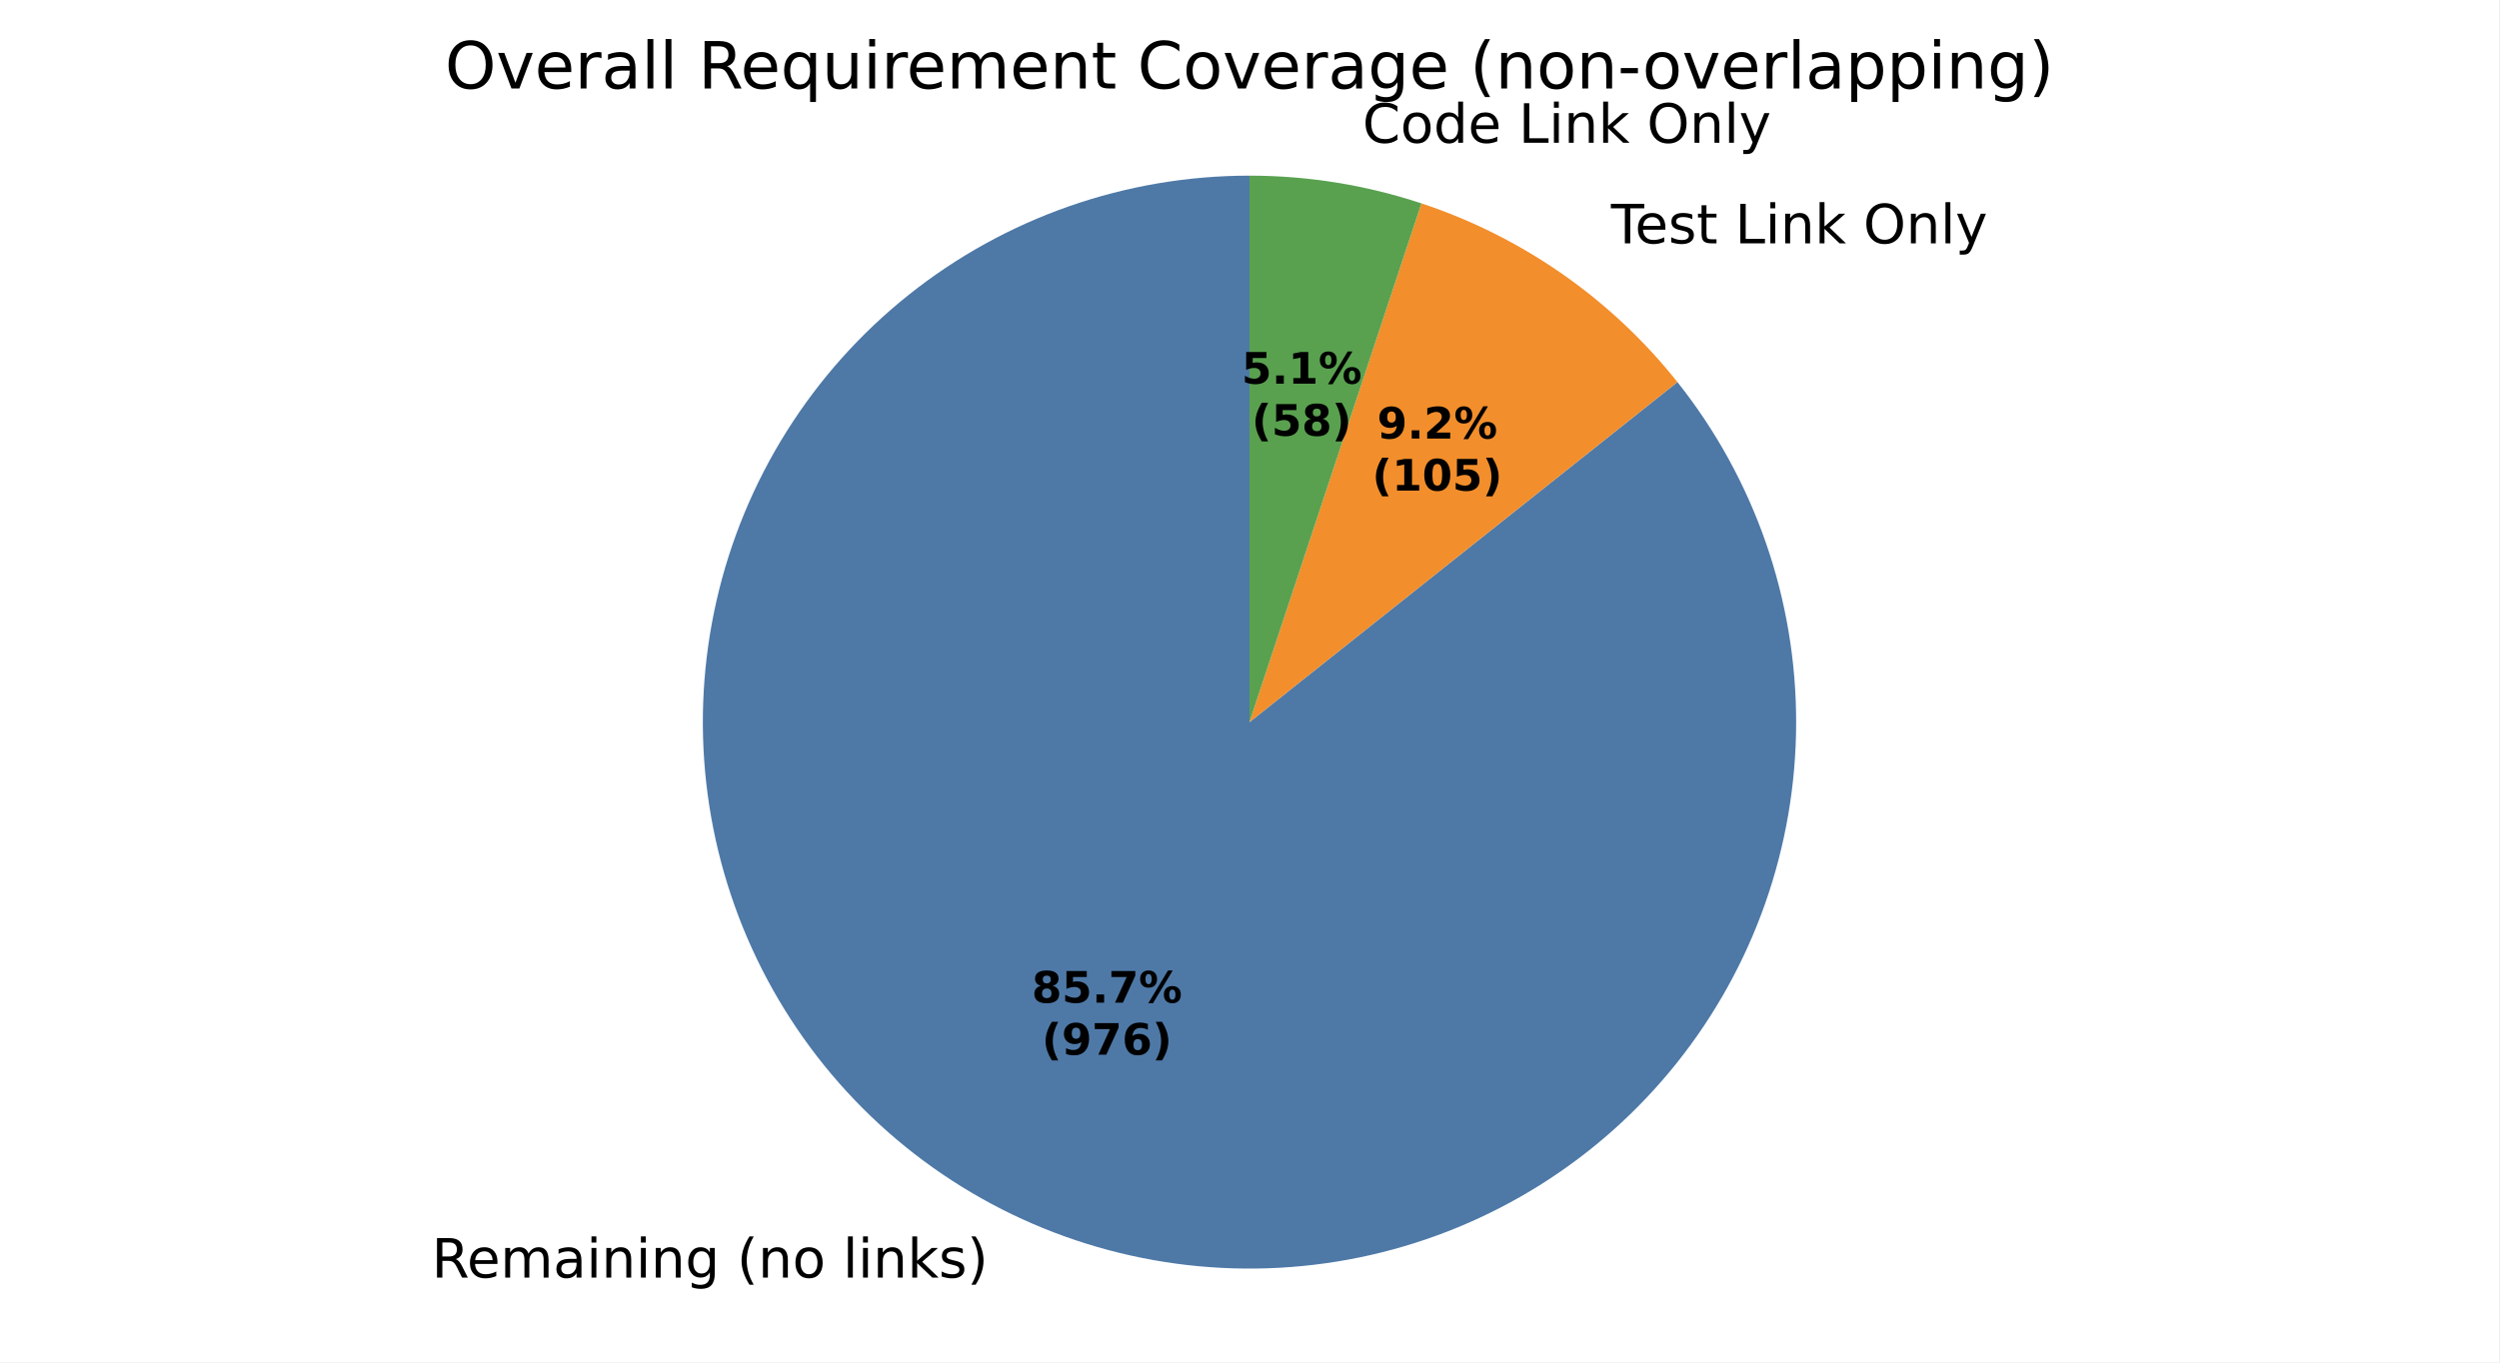
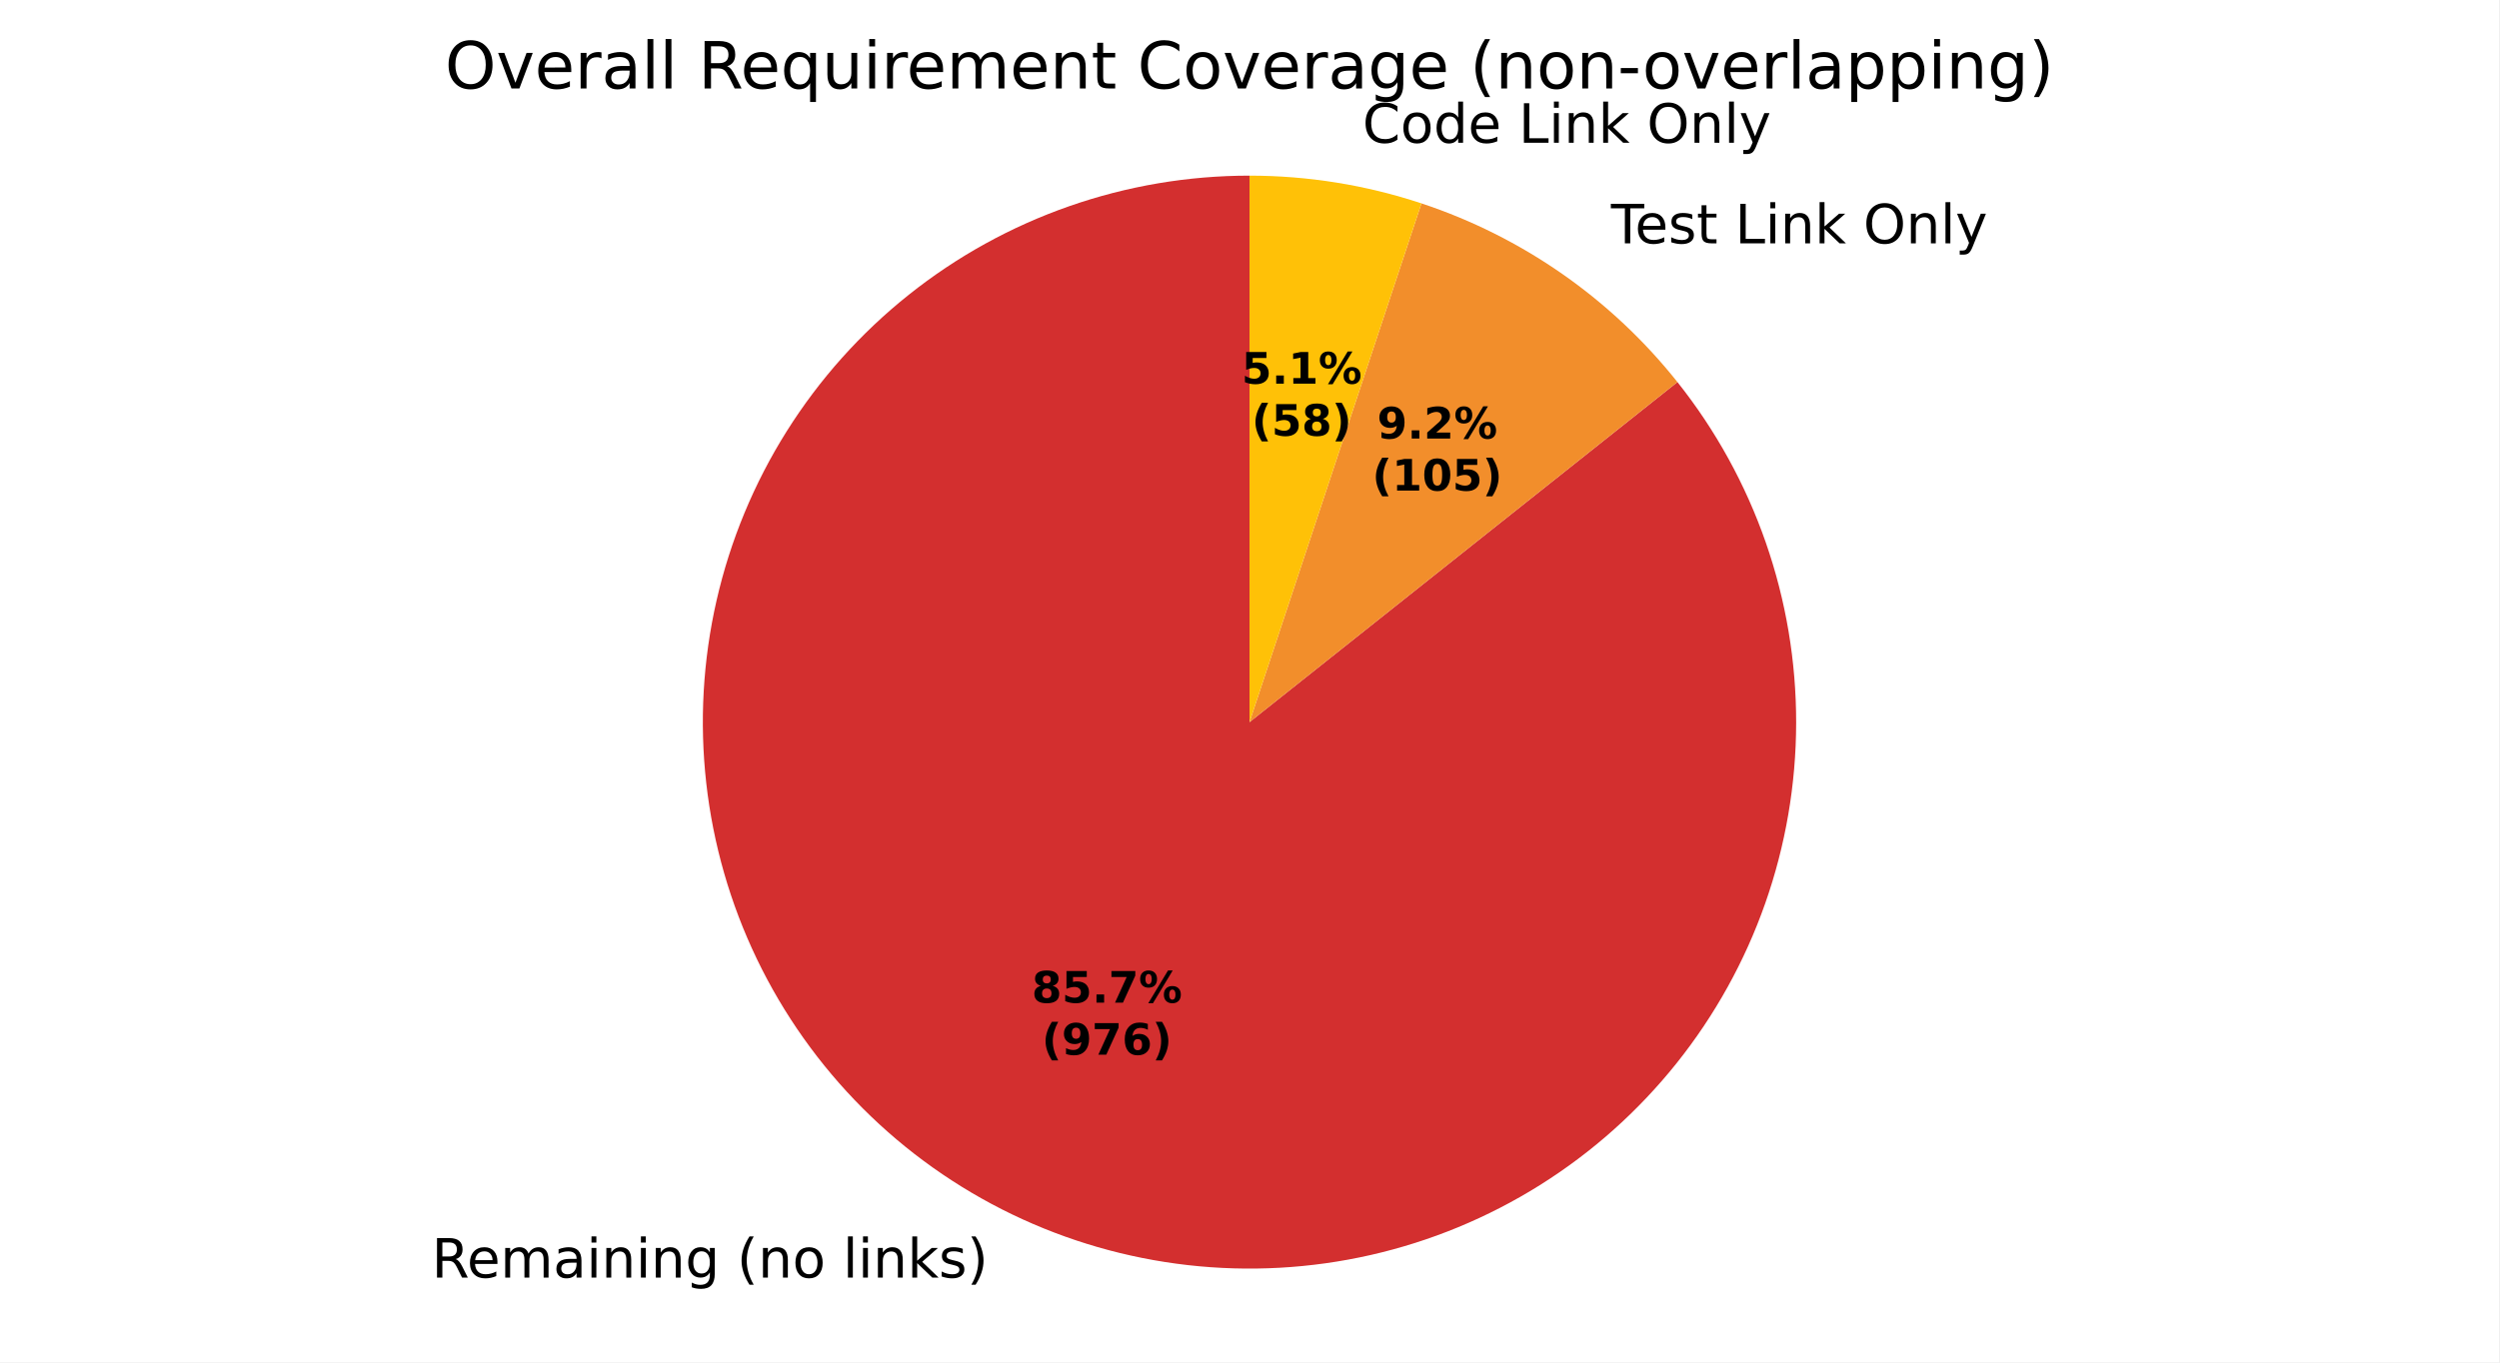
<svg xmlns="http://www.w3.org/2000/svg" xmlns:xlink="http://www.w3.org/1999/xlink" width="460.8pt" height="251.278pt" viewBox="0 0 460.8 251.278" version="1.1">
  <defs>
    <style type="text/css">*{stroke-linejoin: round; stroke-linecap: butt}</style>
  </defs>
  <g id="figure_1">
    <g id="patch_1">
      <path d="M 0 251.278  L 460.8 251.278  L 460.8 0  L 0 0  z " style="fill: #ffffff" />
    </g>
    <g id="axes_1">
      <g id="patch_2">
-         <path d="M 230.4 32.398  C 219.067 32.398 207.815 34.309 197.117 38.051  C 186.42 41.793 176.43 47.313 167.568 54.377  C 158.706 61.441 151.098 69.95 145.066 79.544  C 139.034 89.138 134.662 99.681 132.136 110.729  C 129.61 121.777 128.965 133.172 130.228 144.435  C 131.492 155.697 134.645 166.666 139.556 176.88  C 144.468 187.094 151.066 196.406 159.074 204.425  C 167.083 212.445 176.386 219.056 186.593 223.981  C 196.8 228.907 207.765 232.075 219.025 233.354  C 230.286 234.633 241.682 234.004 252.733 231.493  C 263.785 228.982 274.334 224.625 283.936 218.606  C 293.539 212.587 302.058 204.991 309.134 196.139  C 316.211 187.287 321.744 177.304 325.501 166.612  C 329.257 155.92 331.184 144.67 331.2 133.337  C 331.216 122.004 329.32 110.749 325.593 100.047  C 321.865 89.344 316.36 79.346 309.308 70.475  L 230.4 133.198  z " style="fill: #4e79a7" />
+         <path d="M 230.4 32.398  C 219.067 32.398 207.815 34.309 197.117 38.051  C 186.42 41.793 176.43 47.313 167.568 54.377  C 158.706 61.441 151.098 69.95 145.066 79.544  C 139.034 89.138 134.662 99.681 132.136 110.729  C 129.61 121.777 128.965 133.172 130.228 144.435  C 131.492 155.697 134.645 166.666 139.556 176.88  C 144.468 187.094 151.066 196.406 159.074 204.425  C 167.083 212.445 176.386 219.056 186.593 223.981  C 196.8 228.907 207.765 232.075 219.025 233.354  C 230.286 234.633 241.682 234.004 252.733 231.493  C 263.785 228.982 274.334 224.625 283.936 218.606  C 293.539 212.587 302.058 204.991 309.134 196.139  C 316.211 187.287 321.744 177.304 325.501 166.612  C 329.257 155.92 331.184 144.67 331.2 133.337  C 331.216 122.004 329.32 110.749 325.593 100.047  C 321.865 89.344 316.36 79.346 309.308 70.475  L 230.4 133.198  z " style="fill: #d32f2f" />
      </g>
      <g id="patch_3">
        <path d="M 309.308 70.475  C 303.242 62.844 296.101 56.133 288.109 50.552  C 280.117 44.972 271.357 40.58 262.104 37.514  L 230.4 133.198  z " style="fill: #f28e2b" />
      </g>
      <g id="patch_4">
-         <path d="M 262.104 37.514  C 256.999 35.822 251.766 34.542 246.457 33.685  C 241.147 32.829 235.778 32.398 230.4 32.398  L 230.4 133.198  z " style="fill: #59a14f" />
+         <path d="M 262.104 37.514  C 256.999 35.822 251.766 34.542 246.457 33.685  C 241.147 32.829 235.778 32.398 230.4 32.398  L 230.4 133.198  z " style="fill: #ffc107" />
      </g>
      <g id="patch_5">
-         <path d="M 230.4 32.398  C 230.4 32.398 230.4 32.398 230.4 32.398  L 230.4 133.198  z " style="fill: #b07aa1" />
+         <path d="M 230.4 32.398  C 230.4 32.398 230.4 32.398 230.4 32.398  L 230.4 133.198  z " style="fill: #59a14f" />
      </g>
      <g id="matplotlib.axis_1" />
      <g id="matplotlib.axis_2" />
      <g id="text_1">
        <g transform="translate(79.60131 235.6577) scale(0.1 -0.1)">
          <defs>
            <path id="DejaVuSans-35" d="M 2841 2188  Q 3044 2119 3236 1894  Q 3428 1669 3622 1275  L 4263 0  L 3584 0  L 2988 1197  Q 2756 1666 2539 1819  Q 2322 1972 1947 1972  L 1259 1972  L 1259 0  L 628 0  L 628 4666  L 2053 4666  Q 2853 4666 3247 4331  Q 3641 3997 3641 3322  Q 3641 2881 3436 2590  Q 3231 2300 2841 2188  z M 1259 4147  L 1259 2491  L 2053 2491  Q 2509 2491 2742 2702  Q 2975 2913 2975 3322  Q 2975 3731 2742 3939  Q 2509 4147 2053 4147  L 1259 4147  z " transform="scale(0.015625)" />
            <path id="DejaVuSans-48" d="M 3597 1894  L 3597 1613  L 953 1613  Q 991 1019 1311 708  Q 1631 397 2203 397  Q 2534 397 2845 478  Q 3156 559 3463 722  L 3463 178  Q 3153 47 2828 -22  Q 2503 -91 2169 -91  Q 1331 -91 842 396  Q 353 884 353 1716  Q 353 2575 817 3079  Q 1281 3584 2069 3584  Q 2775 3584 3186 3129  Q 3597 2675 3597 1894  z M 3022 2063  Q 3016 2534 2758 2815  Q 2500 3097 2075 3097  Q 1594 3097 1305 2825  Q 1016 2553 972 2059  L 3022 2063  z " transform="scale(0.015625)" />
            <path id="DejaVuSans-50" d="M 3328 2828  Q 3544 3216 3844 3400  Q 4144 3584 4550 3584  Q 5097 3584 5394 3201  Q 5691 2819 5691 2113  L 5691 0  L 5113 0  L 5113 2094  Q 5113 2597 4934 2840  Q 4756 3084 4391 3084  Q 3944 3084 3684 2787  Q 3425 2491 3425 1978  L 3425 0  L 2847 0  L 2847 2094  Q 2847 2600 2669 2842  Q 2491 3084 2119 3084  Q 1678 3084 1418 2786  Q 1159 2488 1159 1978  L 1159 0  L 581 0  L 581 3500  L 1159 3500  L 1159 2956  Q 1356 3278 1631 3431  Q 1906 3584 2284 3584  Q 2666 3584 2933 3390  Q 3200 3197 3328 2828  z " transform="scale(0.015625)" />
            <path id="DejaVuSans-44" d="M 2194 1759  Q 1497 1759 1228 1600  Q 959 1441 959 1056  Q 959 750 1161 570  Q 1363 391 1709 391  Q 2188 391 2477 730  Q 2766 1069 2766 1631  L 2766 1759  L 2194 1759  z M 3341 1997  L 3341 0  L 2766 0  L 2766 531  Q 2569 213 2275 61  Q 1981 -91 1556 -91  Q 1019 -91 701 211  Q 384 513 384 1019  Q 384 1609 779 1909  Q 1175 2209 1959 2209  L 2766 2209  L 2766 2266  Q 2766 2663 2505 2880  Q 2244 3097 1772 3097  Q 1472 3097 1187 3025  Q 903 2953 641 2809  L 641 3341  Q 956 3463 1253 3523  Q 1550 3584 1831 3584  Q 2591 3584 2966 3190  Q 3341 2797 3341 1997  z " transform="scale(0.015625)" />
            <path id="DejaVuSans-4c" d="M 603 3500  L 1178 3500  L 1178 0  L 603 0  L 603 3500  z M 603 4863  L 1178 4863  L 1178 4134  L 603 4134  L 603 4863  z " transform="scale(0.015625)" />
            <path id="DejaVuSans-51" d="M 3513 2113  L 3513 0  L 2938 0  L 2938 2094  Q 2938 2591 2744 2837  Q 2550 3084 2163 3084  Q 1697 3084 1428 2787  Q 1159 2491 1159 1978  L 1159 0  L 581 0  L 581 3500  L 1159 3500  L 1159 2956  Q 1366 3272 1645 3428  Q 1925 3584 2291 3584  Q 2894 3584 3203 3211  Q 3513 2838 3513 2113  z " transform="scale(0.015625)" />
            <path id="DejaVuSans-4a" d="M 2906 1791  Q 2906 2416 2648 2759  Q 2391 3103 1925 3103  Q 1463 3103 1205 2759  Q 947 2416 947 1791  Q 947 1169 1205 825  Q 1463 481 1925 481  Q 2391 481 2648 825  Q 2906 1169 2906 1791  z M 3481 434  Q 3481 -459 3084 -895  Q 2688 -1331 1869 -1331  Q 1566 -1331 1297 -1286  Q 1028 -1241 775 -1147  L 775 -588  Q 1028 -725 1275 -790  Q 1522 -856 1778 -856  Q 2344 -856 2625 -561  Q 2906 -266 2906 331  L 2906 616  Q 2728 306 2450 153  Q 2172 0 1784 0  Q 1141 0 747 490  Q 353 981 353 1791  Q 353 2603 747 3093  Q 1141 3584 1784 3584  Q 2172 3584 2450 3431  Q 2728 3278 2906 2969  L 2906 3500  L 3481 3500  L 3481 434  z " transform="scale(0.015625)" />
            <path id="DejaVuSans-3" transform="scale(0.015625)" />
            <path id="DejaVuSans-b" d="M 1984 4856  Q 1566 4138 1362 3434  Q 1159 2731 1159 2009  Q 1159 1288 1364 580  Q 1569 -128 1984 -844  L 1484 -844  Q 1016 -109 783 600  Q 550 1309 550 2009  Q 550 2706 781 3412  Q 1013 4119 1484 4856  L 1984 4856  z " transform="scale(0.015625)" />
            <path id="DejaVuSans-52" d="M 1959 3097  Q 1497 3097 1228 2736  Q 959 2375 959 1747  Q 959 1119 1226 758  Q 1494 397 1959 397  Q 2419 397 2687 759  Q 2956 1122 2956 1747  Q 2956 2369 2687 2733  Q 2419 3097 1959 3097  z M 1959 3584  Q 2709 3584 3137 3096  Q 3566 2609 3566 1747  Q 3566 888 3137 398  Q 2709 -91 1959 -91  Q 1206 -91 779 398  Q 353 888 353 1747  Q 353 2609 779 3096  Q 1206 3584 1959 3584  z " transform="scale(0.015625)" />
            <path id="DejaVuSans-4f" d="M 603 4863  L 1178 4863  L 1178 0  L 603 0  L 603 4863  z " transform="scale(0.015625)" />
            <path id="DejaVuSans-4e" d="M 581 4863  L 1159 4863  L 1159 1991  L 2875 3500  L 3609 3500  L 1753 1863  L 3688 0  L 2938 0  L 1159 1709  L 1159 0  L 581 0  L 581 4863  z " transform="scale(0.015625)" />
            <path id="DejaVuSans-56" d="M 2834 3397  L 2834 2853  Q 2591 2978 2328 3040  Q 2066 3103 1784 3103  Q 1356 3103 1142 2972  Q 928 2841 928 2578  Q 928 2378 1081 2264  Q 1234 2150 1697 2047  L 1894 2003  Q 2506 1872 2764 1633  Q 3022 1394 3022 966  Q 3022 478 2636 193  Q 2250 -91 1575 -91  Q 1294 -91 989 -36  Q 684 19 347 128  L 347 722  Q 666 556 975 473  Q 1284 391 1588 391  Q 1994 391 2212 530  Q 2431 669 2431 922  Q 2431 1156 2273 1281  Q 2116 1406 1581 1522  L 1381 1569  Q 847 1681 609 1914  Q 372 2147 372 2553  Q 372 3047 722 3315  Q 1072 3584 1716 3584  Q 2034 3584 2315 3537  Q 2597 3491 2834 3397  z " transform="scale(0.015625)" />
            <path id="DejaVuSans-c" d="M 513 4856  L 1013 4856  Q 1481 4119 1714 3412  Q 1947 2706 1947 2009  Q 1947 1309 1714 600  Q 1481 -109 1013 -844  L 513 -844  Q 928 -128 1133 580  Q 1338 1288 1338 2009  Q 1338 2731 1133 3434  Q 928 4138 513 4856  z " transform="scale(0.015625)" />
          </defs>
          <use xlink:href="#DejaVuSans-35" />
          <use xlink:href="#DejaVuSans-48" transform="translate(65 0)" />
          <use xlink:href="#DejaVuSans-50" transform="translate(126.5312 0)" />
          <use xlink:href="#DejaVuSans-44" transform="translate(223.9375 0)" />
          <use xlink:href="#DejaVuSans-4c" transform="translate(285.2188 0)" />
          <use xlink:href="#DejaVuSans-51" transform="translate(313 0)" />
          <use xlink:href="#DejaVuSans-4c" transform="translate(376.375 0)" />
          <use xlink:href="#DejaVuSans-51" transform="translate(404.1562 0)" />
          <use xlink:href="#DejaVuSans-4a" transform="translate(467.5312 0)" />
          <use xlink:href="#DejaVuSans-3" transform="translate(531.0156 0)" />
          <use xlink:href="#DejaVuSans-b" transform="translate(562.7969 0)" />
          <use xlink:href="#DejaVuSans-51" transform="translate(601.8125 0)" />
          <use xlink:href="#DejaVuSans-52" transform="translate(665.1875 0)" />
          <use xlink:href="#DejaVuSans-3" transform="translate(726.375 0)" />
          <use xlink:href="#DejaVuSans-4f" transform="translate(758.1562 0)" />
          <use xlink:href="#DejaVuSans-4c" transform="translate(785.9375 0)" />
          <use xlink:href="#DejaVuSans-51" transform="translate(813.7188 0)" />
          <use xlink:href="#DejaVuSans-4e" transform="translate(877.0938 0)" />
          <use xlink:href="#DejaVuSans-56" transform="translate(935 0)" />
          <use xlink:href="#DejaVuSans-c" transform="translate(987.0938 0)" />
        </g>
      </g>
      <g id="text_2">
        <g transform="translate(293.8798 44.88584) scale(0.1 -0.1)">
          <defs>
            <path id="DejaVuSans-37" d="M -19 4666  L 3928 4666  L 3928 4134  L 2272 4134  L 2272 0  L 1638 0  L 1638 4134  L -19 4134  L -19 4666  z " transform="scale(0.015625)" />
            <path id="DejaVuSans-57" d="M 1172 4494  L 1172 3500  L 2356 3500  L 2356 3053  L 1172 3053  L 1172 1153  Q 1172 725 1289 603  Q 1406 481 1766 481  L 2356 481  L 2356 0  L 1766 0  Q 1100 0 847 248  Q 594 497 594 1153  L 594 3053  L 172 3053  L 172 3500  L 594 3500  L 594 4494  L 1172 4494  z " transform="scale(0.015625)" />
            <path id="DejaVuSans-2f" d="M 628 4666  L 1259 4666  L 1259 531  L 3531 531  L 3531 0  L 628 0  L 628 4666  z " transform="scale(0.015625)" />
            <path id="DejaVuSans-32" d="M 2522 4238  Q 1834 4238 1429 3725  Q 1025 3213 1025 2328  Q 1025 1447 1429 934  Q 1834 422 2522 422  Q 3209 422 3611 934  Q 4013 1447 4013 2328  Q 4013 3213 3611 3725  Q 3209 4238 2522 4238  z M 2522 4750  Q 3503 4750 4090 4092  Q 4678 3434 4678 2328  Q 4678 1225 4090 567  Q 3503 -91 2522 -91  Q 1538 -91 948 565  Q 359 1222 359 2328  Q 359 3434 948 4092  Q 1538 4750 2522 4750  z " transform="scale(0.015625)" />
            <path id="DejaVuSans-5c" d="M 2059 -325  Q 1816 -950 1584 -1140  Q 1353 -1331 966 -1331  L 506 -1331  L 506 -850  L 844 -850  Q 1081 -850 1212 -737  Q 1344 -625 1503 -206  L 1606 56  L 191 3500  L 800 3500  L 1894 763  L 2988 3500  L 3597 3500  L 2059 -325  z " transform="scale(0.015625)" />
          </defs>
          <use xlink:href="#DejaVuSans-3" />
          <use xlink:href="#DejaVuSans-37" transform="translate(31.78125 0)" />
          <use xlink:href="#DejaVuSans-48" transform="translate(75.875 0)" />
          <use xlink:href="#DejaVuSans-56" transform="translate(137.4062 0)" />
          <use xlink:href="#DejaVuSans-57" transform="translate(189.5 0)" />
          <use xlink:href="#DejaVuSans-3" transform="translate(228.7031 0)" />
          <use xlink:href="#DejaVuSans-2f" transform="translate(260.4844 0)" />
          <use xlink:href="#DejaVuSans-4c" transform="translate(316.2031 0)" />
          <use xlink:href="#DejaVuSans-51" transform="translate(343.9844 0)" />
          <use xlink:href="#DejaVuSans-4e" transform="translate(407.3594 0)" />
          <use xlink:href="#DejaVuSans-3" transform="translate(465.2656 0)" />
          <use xlink:href="#DejaVuSans-32" transform="translate(497.0469 0)" />
          <use xlink:href="#DejaVuSans-51" transform="translate(575.7656 0)" />
          <use xlink:href="#DejaVuSans-4f" transform="translate(639.1406 0)" />
          <use xlink:href="#DejaVuSans-5c" transform="translate(666.9219 0)" />
        </g>
      </g>
      <g id="text_3">
        <g transform="translate(248.0625 26.33198) scale(0.1 -0.1)">
          <defs>
            <path id="DejaVuSans-26" d="M 4122 4306  L 4122 3641  Q 3803 3938 3442 4084  Q 3081 4231 2675 4231  Q 1875 4231 1450 3742  Q 1025 3253 1025 2328  Q 1025 1406 1450 917  Q 1875 428 2675 428  Q 3081 428 3442 575  Q 3803 722 4122 1019  L 4122 359  Q 3791 134 3420 21  Q 3050 -91 2638 -91  Q 1578 -91 968 557  Q 359 1206 359 2328  Q 359 3453 968 4101  Q 1578 4750 2638 4750  Q 3056 4750 3426 4639  Q 3797 4528 4122 4306  z " transform="scale(0.015625)" />
            <path id="DejaVuSans-47" d="M 2906 2969  L 2906 4863  L 3481 4863  L 3481 0  L 2906 0  L 2906 525  Q 2725 213 2448 61  Q 2172 -91 1784 -91  Q 1150 -91 751 415  Q 353 922 353 1747  Q 353 2572 751 3078  Q 1150 3584 1784 3584  Q 2172 3584 2448 3432  Q 2725 3281 2906 2969  z M 947 1747  Q 947 1113 1208 752  Q 1469 391 1925 391  Q 2381 391 2643 752  Q 2906 1113 2906 1747  Q 2906 2381 2643 2742  Q 2381 3103 1925 3103  Q 1469 3103 1208 2742  Q 947 2381 947 1747  z " transform="scale(0.015625)" />
          </defs>
          <use xlink:href="#DejaVuSans-3" />
          <use xlink:href="#DejaVuSans-26" transform="translate(31.78125 0)" />
          <use xlink:href="#DejaVuSans-52" transform="translate(101.6094 0)" />
          <use xlink:href="#DejaVuSans-47" transform="translate(162.7969 0)" />
          <use xlink:href="#DejaVuSans-48" transform="translate(226.2812 0)" />
          <use xlink:href="#DejaVuSans-3" transform="translate(287.8125 0)" />
          <use xlink:href="#DejaVuSans-2f" transform="translate(319.5938 0)" />
          <use xlink:href="#DejaVuSans-4c" transform="translate(375.3125 0)" />
          <use xlink:href="#DejaVuSans-51" transform="translate(403.0938 0)" />
          <use xlink:href="#DejaVuSans-4e" transform="translate(466.4688 0)" />
          <use xlink:href="#DejaVuSans-3" transform="translate(524.375 0)" />
          <use xlink:href="#DejaVuSans-32" transform="translate(556.1562 0)" />
          <use xlink:href="#DejaVuSans-51" transform="translate(634.875 0)" />
          <use xlink:href="#DejaVuSans-4f" transform="translate(698.25 0)" />
          <use xlink:href="#DejaVuSans-5c" transform="translate(726.0312 0)" />
        </g>
      </g>
      <g id="text_4">
        <g transform="translate(190.2389 184.9454) scale(0.08 -0.08)">
          <defs>
            <path id="DejaVuSans-Bold-1b" d="M 2228 2088  Q 1891 2088 1709 1903  Q 1528 1719 1528 1375  Q 1528 1031 1709 848  Q 1891 666 2228 666  Q 2563 666 2741 848  Q 2919 1031 2919 1375  Q 2919 1722 2741 1905  Q 2563 2088 2228 2088  z M 1350 2484  Q 925 2613 709 2878  Q 494 3144 494 3541  Q 494 4131 934 4440  Q 1375 4750 2228 4750  Q 3075 4750 3515 4442  Q 3956 4134 3956 3541  Q 3956 3144 3739 2878  Q 3522 2613 3097 2484  Q 3572 2353 3814 2058  Q 4056 1763 4056 1313  Q 4056 619 3595 264  Q 3134 -91 2228 -91  Q 1319 -91 855 264  Q 391 619 391 1313  Q 391 1763 633 2058  Q 875 2353 1350 2484  z M 1631 3419  Q 1631 3141 1786 2991  Q 1941 2841 2228 2841  Q 2509 2841 2662 2991  Q 2816 3141 2816 3419  Q 2816 3697 2662 3845  Q 2509 3994 2228 3994  Q 1941 3994 1786 3844  Q 1631 3694 1631 3419  z " transform="scale(0.015625)" />
            <path id="DejaVuSans-Bold-18" d="M 678 4666  L 3669 4666  L 3669 3781  L 1638 3781  L 1638 3059  Q 1775 3097 1914 3117  Q 2053 3138 2203 3138  Q 3056 3138 3531 2711  Q 4006 2284 4006 1522  Q 4006 766 3489 337  Q 2972 -91 2053 -91  Q 1656 -91 1267 -14  Q 878 63 494 219  L 494 1166  Q 875 947 1217 837  Q 1559 728 1863 728  Q 2300 728 2551 942  Q 2803 1156 2803 1522  Q 2803 1891 2551 2103  Q 2300 2316 1863 2316  Q 1603 2316 1309 2248  Q 1016 2181 678 2041  L 678 4666  z " transform="scale(0.015625)" />
            <path id="DejaVuSans-Bold-11" d="M 653 1209  L 1778 1209  L 1778 0  L 653 0  L 653 1209  z " transform="scale(0.015625)" />
            <path id="DejaVuSans-Bold-1a" d="M 428 4666  L 3944 4666  L 3944 3988  L 2125 0  L 953 0  L 2675 3781  L 428 3781  L 428 4666  z " transform="scale(0.015625)" />
            <path id="DejaVuSans-Bold-8" d="M 4959 1925  Q 4738 1925 4616 1733  Q 4494 1541 4494 1184  Q 4494 825 4614 633  Q 4734 441 4959 441  Q 5184 441 5303 633  Q 5422 825 5422 1184  Q 5422 1541 5301 1733  Q 5181 1925 4959 1925  z M 4959 2450  Q 5541 2450 5875 2112  Q 6209 1775 6209 1184  Q 6209 594 5875 251  Q 5541 -91 4959 -91  Q 4378 -91 4042 251  Q 3706 594 3706 1184  Q 3706 1772 4042 2111  Q 4378 2450 4959 2450  z M 2094 -91  L 1403 -91  L 4319 4750  L 5013 4750  L 2094 -91  z M 1453 4750  Q 2034 4750 2367 4411  Q 2700 4072 2700 3481  Q 2700 2891 2367 2550  Q 2034 2209 1453 2209  Q 872 2209 539 2550  Q 206 2891 206 3481  Q 206 4072 539 4411  Q 872 4750 1453 4750  z M 1453 4225  Q 1228 4225 1106 4031  Q 984 3838 984 3481  Q 984 3122 1106 2926  Q 1228 2731 1453 2731  Q 1678 2731 1798 2926  Q 1919 3122 1919 3481  Q 1919 3838 1797 4031  Q 1675 4225 1453 4225  z " transform="scale(0.015625)" />
          </defs>
          <use xlink:href="#DejaVuSans-Bold-1b" />
          <use xlink:href="#DejaVuSans-Bold-18" transform="translate(69.57812 0)" />
          <use xlink:href="#DejaVuSans-Bold-11" transform="translate(139.1562 0)" />
          <use xlink:href="#DejaVuSans-Bold-1a" transform="translate(177.1406 0)" />
          <use xlink:href="#DejaVuSans-Bold-8" transform="translate(246.7188 0)" />
        </g>
        <g transform="translate(192.1101 194.5469) scale(0.08 -0.08)">
          <defs>
            <path id="DejaVuSans-Bold-b" d="M 2413 -844  L 1484 -844  Q 1006 -72 778 623  Q 550 1319 550 2003  Q 550 2688 779 3389  Q 1009 4091 1484 4856  L 2413 4856  Q 2013 4116 1813 3408  Q 1613 2700 1613 2009  Q 1613 1319 1811 609  Q 2009 -100 2413 -844  z " transform="scale(0.015625)" />
            <path id="DejaVuSans-Bold-1c" d="M 641 103  L 641 966  Q 928 831 1190 764  Q 1453 697 1709 697  Q 2247 697 2547 995  Q 2847 1294 2900 1881  Q 2688 1725 2447 1647  Q 2206 1569 1925 1569  Q 1209 1569 770 1986  Q 331 2403 331 3084  Q 331 3838 820 4291  Q 1309 4744 2131 4744  Q 3044 4744 3544 4128  Q 4044 3513 4044 2388  Q 4044 1231 3459 570  Q 2875 -91 1856 -91  Q 1528 -91 1228 -42  Q 928 6 641 103  z M 2125 2350  Q 2441 2350 2600 2554  Q 2759 2759 2759 3169  Q 2759 3575 2600 3781  Q 2441 3988 2125 3988  Q 1809 3988 1650 3781  Q 1491 3575 1491 3169  Q 1491 2759 1650 2554  Q 1809 2350 2125 2350  z " transform="scale(0.015625)" />
            <path id="DejaVuSans-Bold-19" d="M 2316 2303  Q 2000 2303 1842 2098  Q 1684 1894 1684 1484  Q 1684 1075 1842 870  Q 2000 666 2316 666  Q 2634 666 2792 870  Q 2950 1075 2950 1484  Q 2950 1894 2792 2098  Q 2634 2303 2316 2303  z M 3803 4544  L 3803 3681  Q 3506 3822 3243 3889  Q 2981 3956 2731 3956  Q 2194 3956 1894 3657  Q 1594 3359 1544 2772  Q 1750 2925 1990 3001  Q 2231 3078 2516 3078  Q 3231 3078 3670 2659  Q 4109 2241 4109 1563  Q 4109 813 3618 361  Q 3128 -91 2303 -91  Q 1394 -91 895 523  Q 397 1138 397 2266  Q 397 3422 980 4083  Q 1563 4744 2578 4744  Q 2900 4744 3203 4694  Q 3506 4644 3803 4544  z " transform="scale(0.015625)" />
            <path id="DejaVuSans-Bold-c" d="M 513 -844  Q 913 -100 1113 609  Q 1313 1319 1313 2009  Q 1313 2700 1113 3408  Q 913 4116 513 4856  L 1441 4856  Q 1916 4091 2145 3389  Q 2375 2688 2375 2003  Q 2375 1319 2147 623  Q 1919 -72 1441 -844  L 513 -844  z " transform="scale(0.015625)" />
          </defs>
          <use xlink:href="#DejaVuSans-Bold-b" />
          <use xlink:href="#DejaVuSans-Bold-1c" transform="translate(45.70312 0)" />
          <use xlink:href="#DejaVuSans-Bold-1a" transform="translate(115.2812 0)" />
          <use xlink:href="#DejaVuSans-Bold-19" transform="translate(184.8594 0)" />
          <use xlink:href="#DejaVuSans-Bold-c" transform="translate(254.4375 0)" />
        </g>
      </g>
      <g id="text_5">
        <g transform="translate(253.9316 80.88801) scale(0.08 -0.08)">
          <defs>
            <path id="DejaVuSans-Bold-15" d="M 1844 884  L 3897 884  L 3897 0  L 506 0  L 506 884  L 2209 2388  Q 2438 2594 2547 2791  Q 2656 2988 2656 3200  Q 2656 3528 2436 3728  Q 2216 3928 1850 3928  Q 1569 3928 1234 3808  Q 900 3688 519 3450  L 519 4475  Q 925 4609 1322 4679  Q 1719 4750 2100 4750  Q 2938 4750 3402 4381  Q 3866 4013 3866 3353  Q 3866 2972 3669 2642  Q 3472 2313 2841 1759  L 1844 884  z " transform="scale(0.015625)" />
          </defs>
          <use xlink:href="#DejaVuSans-Bold-1c" />
          <use xlink:href="#DejaVuSans-Bold-11" transform="translate(69.57812 0)" />
          <use xlink:href="#DejaVuSans-Bold-15" transform="translate(107.5625 0)" />
          <use xlink:href="#DejaVuSans-Bold-8" transform="translate(177.1406 0)" />
        </g>
        <g transform="translate(253.0197 90.48958) scale(0.08 -0.08)">
          <defs>
            <path id="DejaVuSans-Bold-14" d="M 750 831  L 1813 831  L 1813 3847  L 722 3622  L 722 4441  L 1806 4666  L 2950 4666  L 2950 831  L 4013 831  L 4013 0  L 750 0  L 750 831  z " transform="scale(0.015625)" />
            <path id="DejaVuSans-Bold-13" d="M 2944 2338  Q 2944 3213 2780 3570  Q 2616 3928 2228 3928  Q 1841 3928 1675 3570  Q 1509 3213 1509 2338  Q 1509 1453 1675 1090  Q 1841 728 2228 728  Q 2613 728 2778 1090  Q 2944 1453 2944 2338  z M 4147 2328  Q 4147 1169 3647 539  Q 3147 -91 2228 -91  Q 1306 -91 806 539  Q 306 1169 306 2328  Q 306 3491 806 4120  Q 1306 4750 2228 4750  Q 3147 4750 3647 4120  Q 4147 3491 4147 2328  z " transform="scale(0.015625)" />
          </defs>
          <use xlink:href="#DejaVuSans-Bold-b" />
          <use xlink:href="#DejaVuSans-Bold-14" transform="translate(45.70312 0)" />
          <use xlink:href="#DejaVuSans-Bold-13" transform="translate(115.2812 0)" />
          <use xlink:href="#DejaVuSans-Bold-18" transform="translate(184.8594 0)" />
          <use xlink:href="#DejaVuSans-Bold-c" transform="translate(254.4375 0)" />
        </g>
      </g>
      <g id="text_6">
        <g transform="translate(228.9404 70.76773) scale(0.08 -0.08)">
          <use xlink:href="#DejaVuSans-Bold-18" />
          <use xlink:href="#DejaVuSans-Bold-11" transform="translate(69.57812 0)" />
          <use xlink:href="#DejaVuSans-Bold-14" transform="translate(107.5625 0)" />
          <use xlink:href="#DejaVuSans-Bold-8" transform="translate(177.1406 0)" />
        </g>
        <g transform="translate(230.8116 80.36929) scale(0.08 -0.08)">
          <use xlink:href="#DejaVuSans-Bold-b" />
          <use xlink:href="#DejaVuSans-Bold-18" transform="translate(45.70312 0)" />
          <use xlink:href="#DejaVuSans-Bold-1b" transform="translate(115.2812 0)" />
          <use xlink:href="#DejaVuSans-Bold-c" transform="translate(184.8594 0)" />
        </g>
      </g>
      <g id="text_7">
        <g transform="translate(82.04438 16.31812) scale(0.12 -0.12)">
          <defs>
            <path id="DejaVuSans-59" d="M 191 3500  L 800 3500  L 1894 563  L 2988 3500  L 3597 3500  L 2284 0  L 1503 0  L 191 3500  z " transform="scale(0.015625)" />
            <path id="DejaVuSans-55" d="M 2631 2963  Q 2534 3019 2420 3045  Q 2306 3072 2169 3072  Q 1681 3072 1420 2755  Q 1159 2438 1159 1844  L 1159 0  L 581 0  L 581 3500  L 1159 3500  L 1159 2956  Q 1341 3275 1631 3429  Q 1922 3584 2338 3584  Q 2397 3584 2469 3576  Q 2541 3569 2628 3553  L 2631 2963  z " transform="scale(0.015625)" />
            <path id="DejaVuSans-54" d="M 947 1747  Q 947 1113 1208 752  Q 1469 391 1925 391  Q 2381 391 2643 752  Q 2906 1113 2906 1747  Q 2906 2381 2643 2742  Q 2381 3103 1925 3103  Q 1469 3103 1208 2742  Q 947 2381 947 1747  z M 2906 525  Q 2725 213 2448 61  Q 2172 -91 1784 -91  Q 1150 -91 751 415  Q 353 922 353 1747  Q 353 2572 751 3078  Q 1150 3584 1784 3584  Q 2172 3584 2448 3432  Q 2725 3281 2906 2969  L 2906 3500  L 3481 3500  L 3481 -1331  L 2906 -1331  L 2906 525  z " transform="scale(0.015625)" />
            <path id="DejaVuSans-58" d="M 544 1381  L 544 3500  L 1119 3500  L 1119 1403  Q 1119 906 1312 657  Q 1506 409 1894 409  Q 2359 409 2629 706  Q 2900 1003 2900 1516  L 2900 3500  L 3475 3500  L 3475 0  L 2900 0  L 2900 538  Q 2691 219 2414 64  Q 2138 -91 1772 -91  Q 1169 -91 856 284  Q 544 659 544 1381  z M 1991 3584  L 1991 3584  z " transform="scale(0.015625)" />
            <path id="DejaVuSans-10" d="M 313 2009  L 1997 2009  L 1997 1497  L 313 1497  L 313 2009  z " transform="scale(0.015625)" />
            <path id="DejaVuSans-53" d="M 1159 525  L 1159 -1331  L 581 -1331  L 581 3500  L 1159 3500  L 1159 2969  Q 1341 3281 1617 3432  Q 1894 3584 2278 3584  Q 2916 3584 3314 3078  Q 3713 2572 3713 1747  Q 3713 922 3314 415  Q 2916 -91 2278 -91  Q 1894 -91 1617 61  Q 1341 213 1159 525  z M 3116 1747  Q 3116 2381 2855 2742  Q 2594 3103 2138 3103  Q 1681 3103 1420 2742  Q 1159 2381 1159 1747  Q 1159 1113 1420 752  Q 1681 391 2138 391  Q 2594 391 2855 752  Q 3116 1113 3116 1747  z " transform="scale(0.015625)" />
          </defs>
          <use xlink:href="#DejaVuSans-32" />
          <use xlink:href="#DejaVuSans-59" transform="translate(78.71875 0)" />
          <use xlink:href="#DejaVuSans-48" transform="translate(137.9062 0)" />
          <use xlink:href="#DejaVuSans-55" transform="translate(199.4375 0)" />
          <use xlink:href="#DejaVuSans-44" transform="translate(240.5469 0)" />
          <use xlink:href="#DejaVuSans-4f" transform="translate(301.8281 0)" />
          <use xlink:href="#DejaVuSans-4f" transform="translate(329.6094 0)" />
          <use xlink:href="#DejaVuSans-3" transform="translate(357.3906 0)" />
          <use xlink:href="#DejaVuSans-35" transform="translate(389.1719 0)" />
          <use xlink:href="#DejaVuSans-48" transform="translate(454.1719 0)" />
          <use xlink:href="#DejaVuSans-54" transform="translate(515.7031 0)" />
          <use xlink:href="#DejaVuSans-58" transform="translate(579.1875 0)" />
          <use xlink:href="#DejaVuSans-4c" transform="translate(642.5625 0)" />
          <use xlink:href="#DejaVuSans-55" transform="translate(670.3438 0)" />
          <use xlink:href="#DejaVuSans-48" transform="translate(709.25 0)" />
          <use xlink:href="#DejaVuSans-50" transform="translate(770.7812 0)" />
          <use xlink:href="#DejaVuSans-48" transform="translate(868.1875 0)" />
          <use xlink:href="#DejaVuSans-51" transform="translate(929.7188 0)" />
          <use xlink:href="#DejaVuSans-57" transform="translate(993.0938 0)" />
          <use xlink:href="#DejaVuSans-3" transform="translate(1032.297 0)" />
          <use xlink:href="#DejaVuSans-26" transform="translate(1064.078 0)" />
          <use xlink:href="#DejaVuSans-52" transform="translate(1133.906 0)" />
          <use xlink:href="#DejaVuSans-59" transform="translate(1195.094 0)" />
          <use xlink:href="#DejaVuSans-48" transform="translate(1254.281 0)" />
          <use xlink:href="#DejaVuSans-55" transform="translate(1315.812 0)" />
          <use xlink:href="#DejaVuSans-44" transform="translate(1356.922 0)" />
          <use xlink:href="#DejaVuSans-4a" transform="translate(1418.203 0)" />
          <use xlink:href="#DejaVuSans-48" transform="translate(1481.688 0)" />
          <use xlink:href="#DejaVuSans-3" transform="translate(1543.219 0)" />
          <use xlink:href="#DejaVuSans-b" transform="translate(1575 0)" />
          <use xlink:href="#DejaVuSans-51" transform="translate(1614.016 0)" />
          <use xlink:href="#DejaVuSans-52" transform="translate(1677.391 0)" />
          <use xlink:href="#DejaVuSans-51" transform="translate(1738.578 0)" />
          <use xlink:href="#DejaVuSans-10" transform="translate(1801.953 0)" />
          <use xlink:href="#DejaVuSans-52" transform="translate(1839.891 0)" />
          <use xlink:href="#DejaVuSans-59" transform="translate(1901.078 0)" />
          <use xlink:href="#DejaVuSans-48" transform="translate(1960.266 0)" />
          <use xlink:href="#DejaVuSans-55" transform="translate(2021.797 0)" />
          <use xlink:href="#DejaVuSans-4f" transform="translate(2062.906 0)" />
          <use xlink:href="#DejaVuSans-44" transform="translate(2090.688 0)" />
          <use xlink:href="#DejaVuSans-53" transform="translate(2151.969 0)" />
          <use xlink:href="#DejaVuSans-53" transform="translate(2215.453 0)" />
          <use xlink:href="#DejaVuSans-4c" transform="translate(2278.938 0)" />
          <use xlink:href="#DejaVuSans-51" transform="translate(2306.719 0)" />
          <use xlink:href="#DejaVuSans-4a" transform="translate(2370.094 0)" />
          <use xlink:href="#DejaVuSans-c" transform="translate(2433.578 0)" />
        </g>
      </g>
    </g>
  </g>
</svg>
